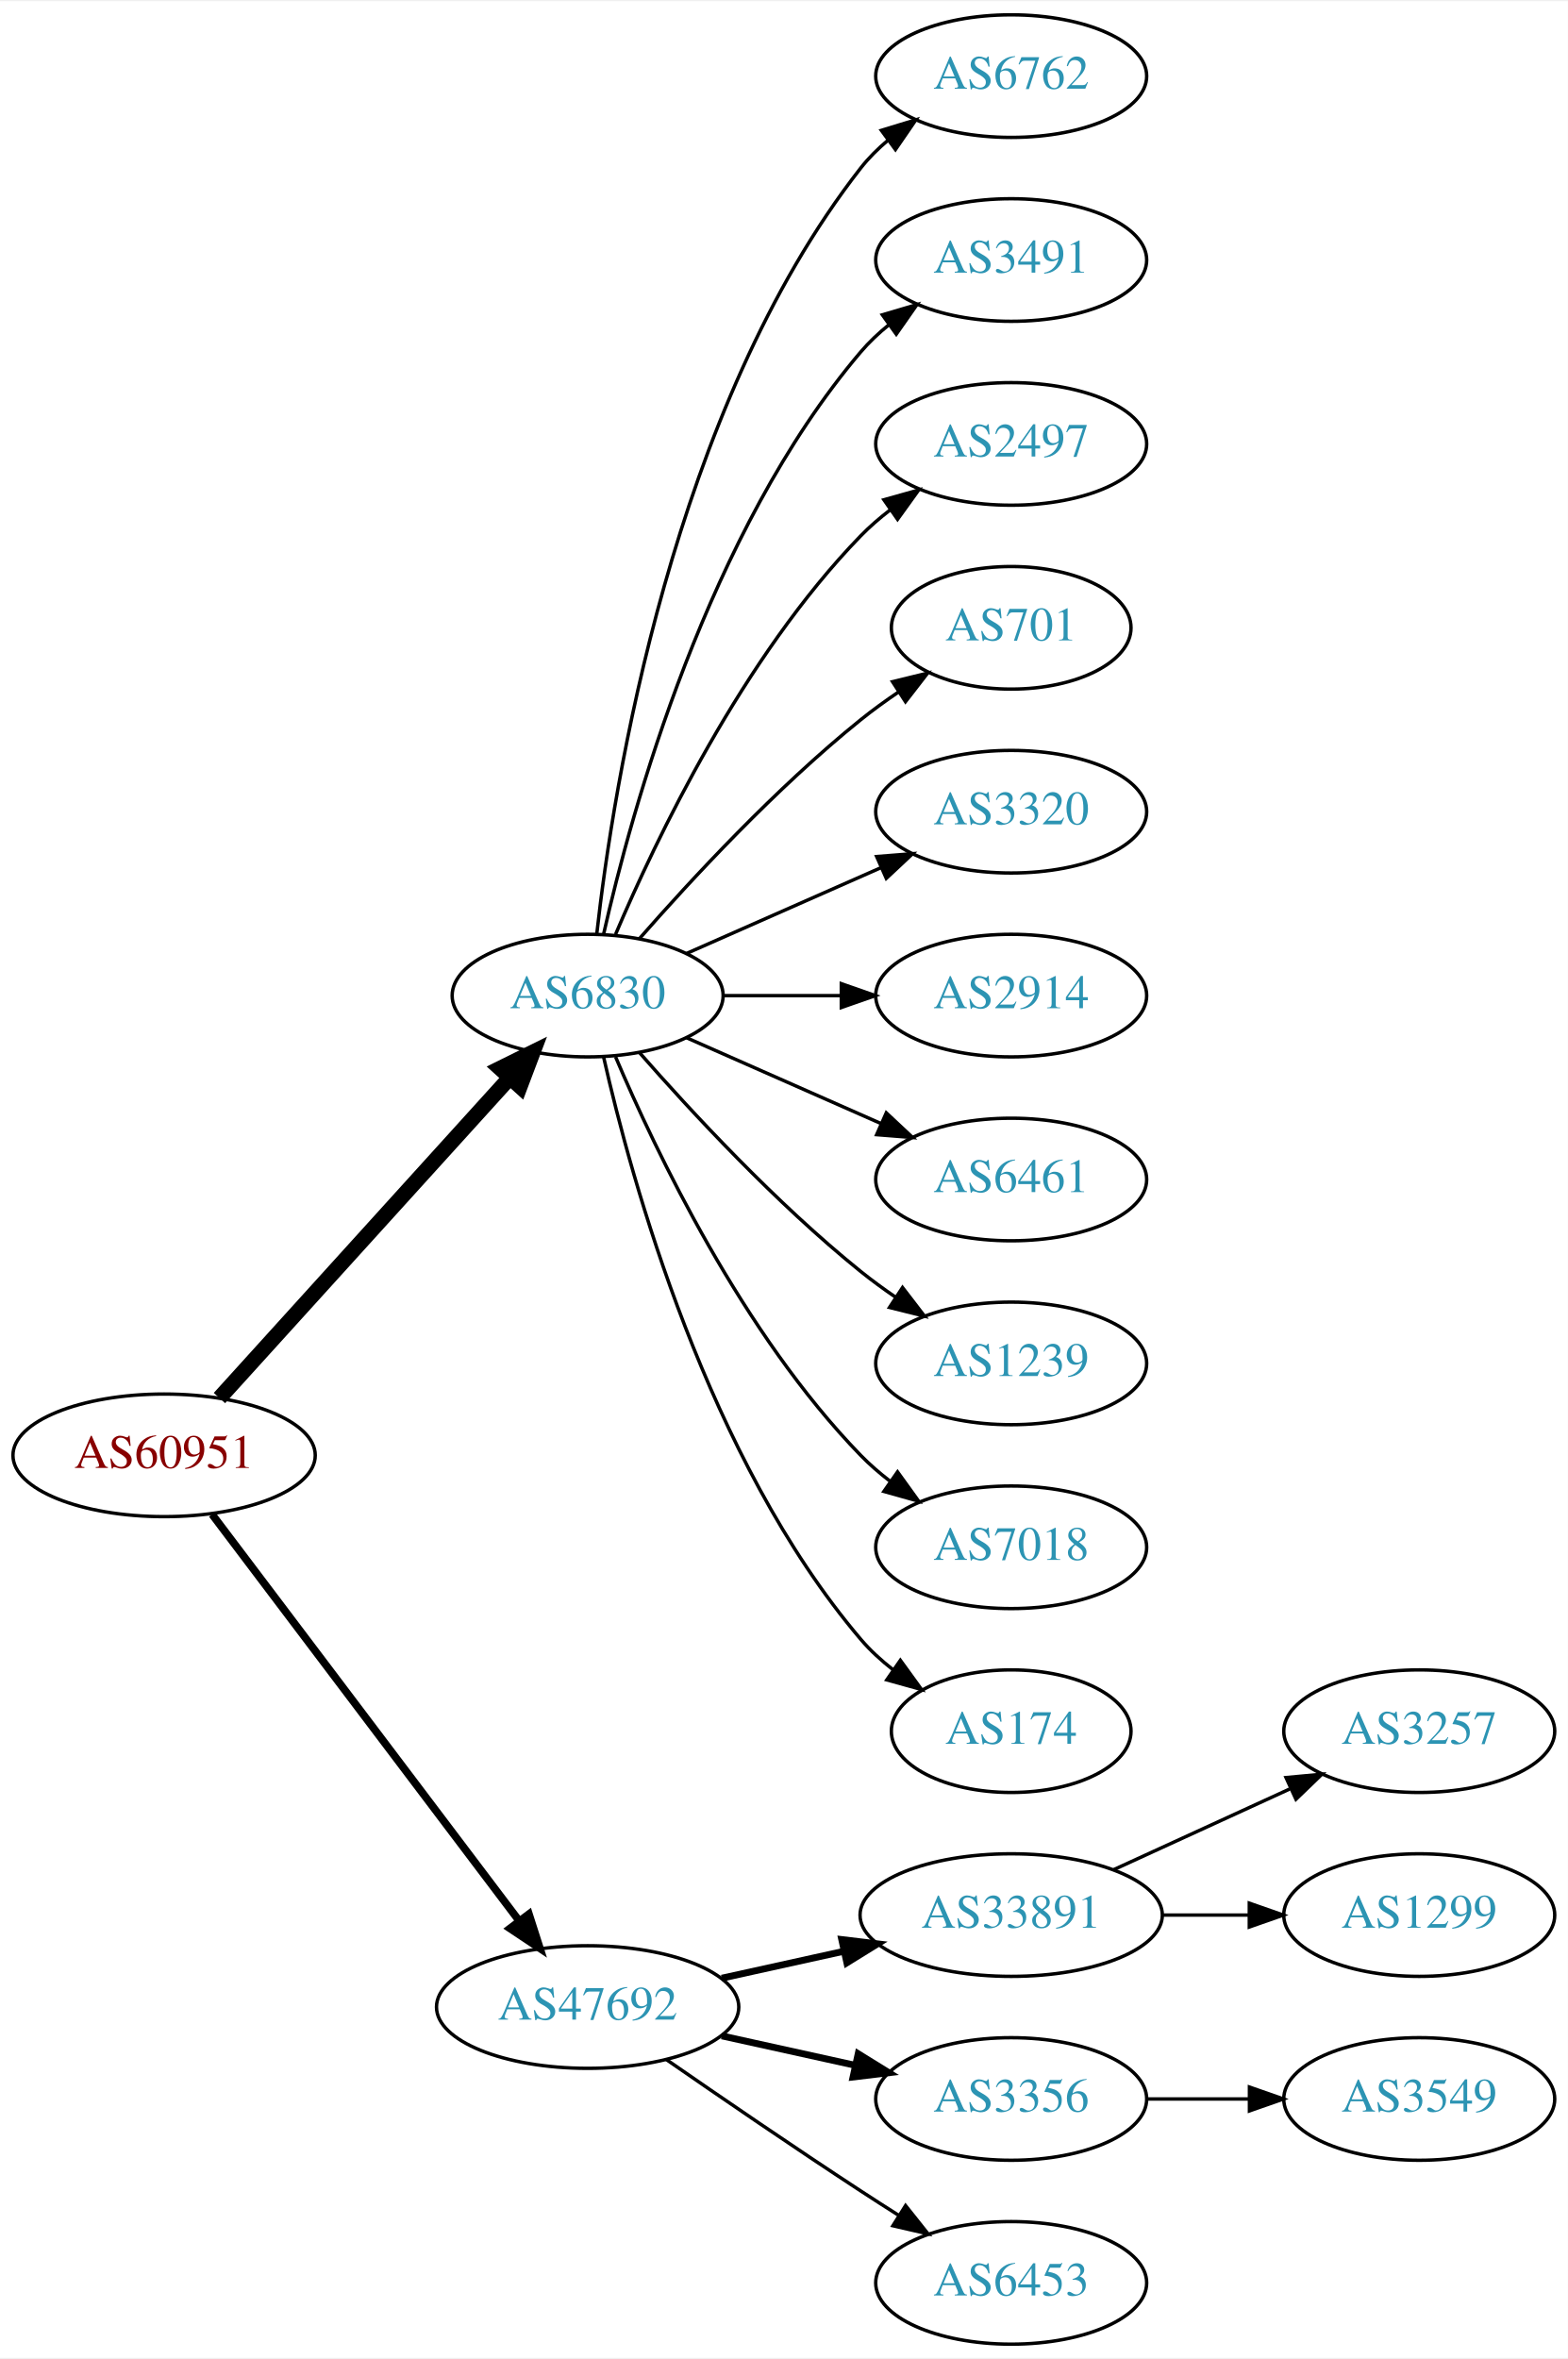
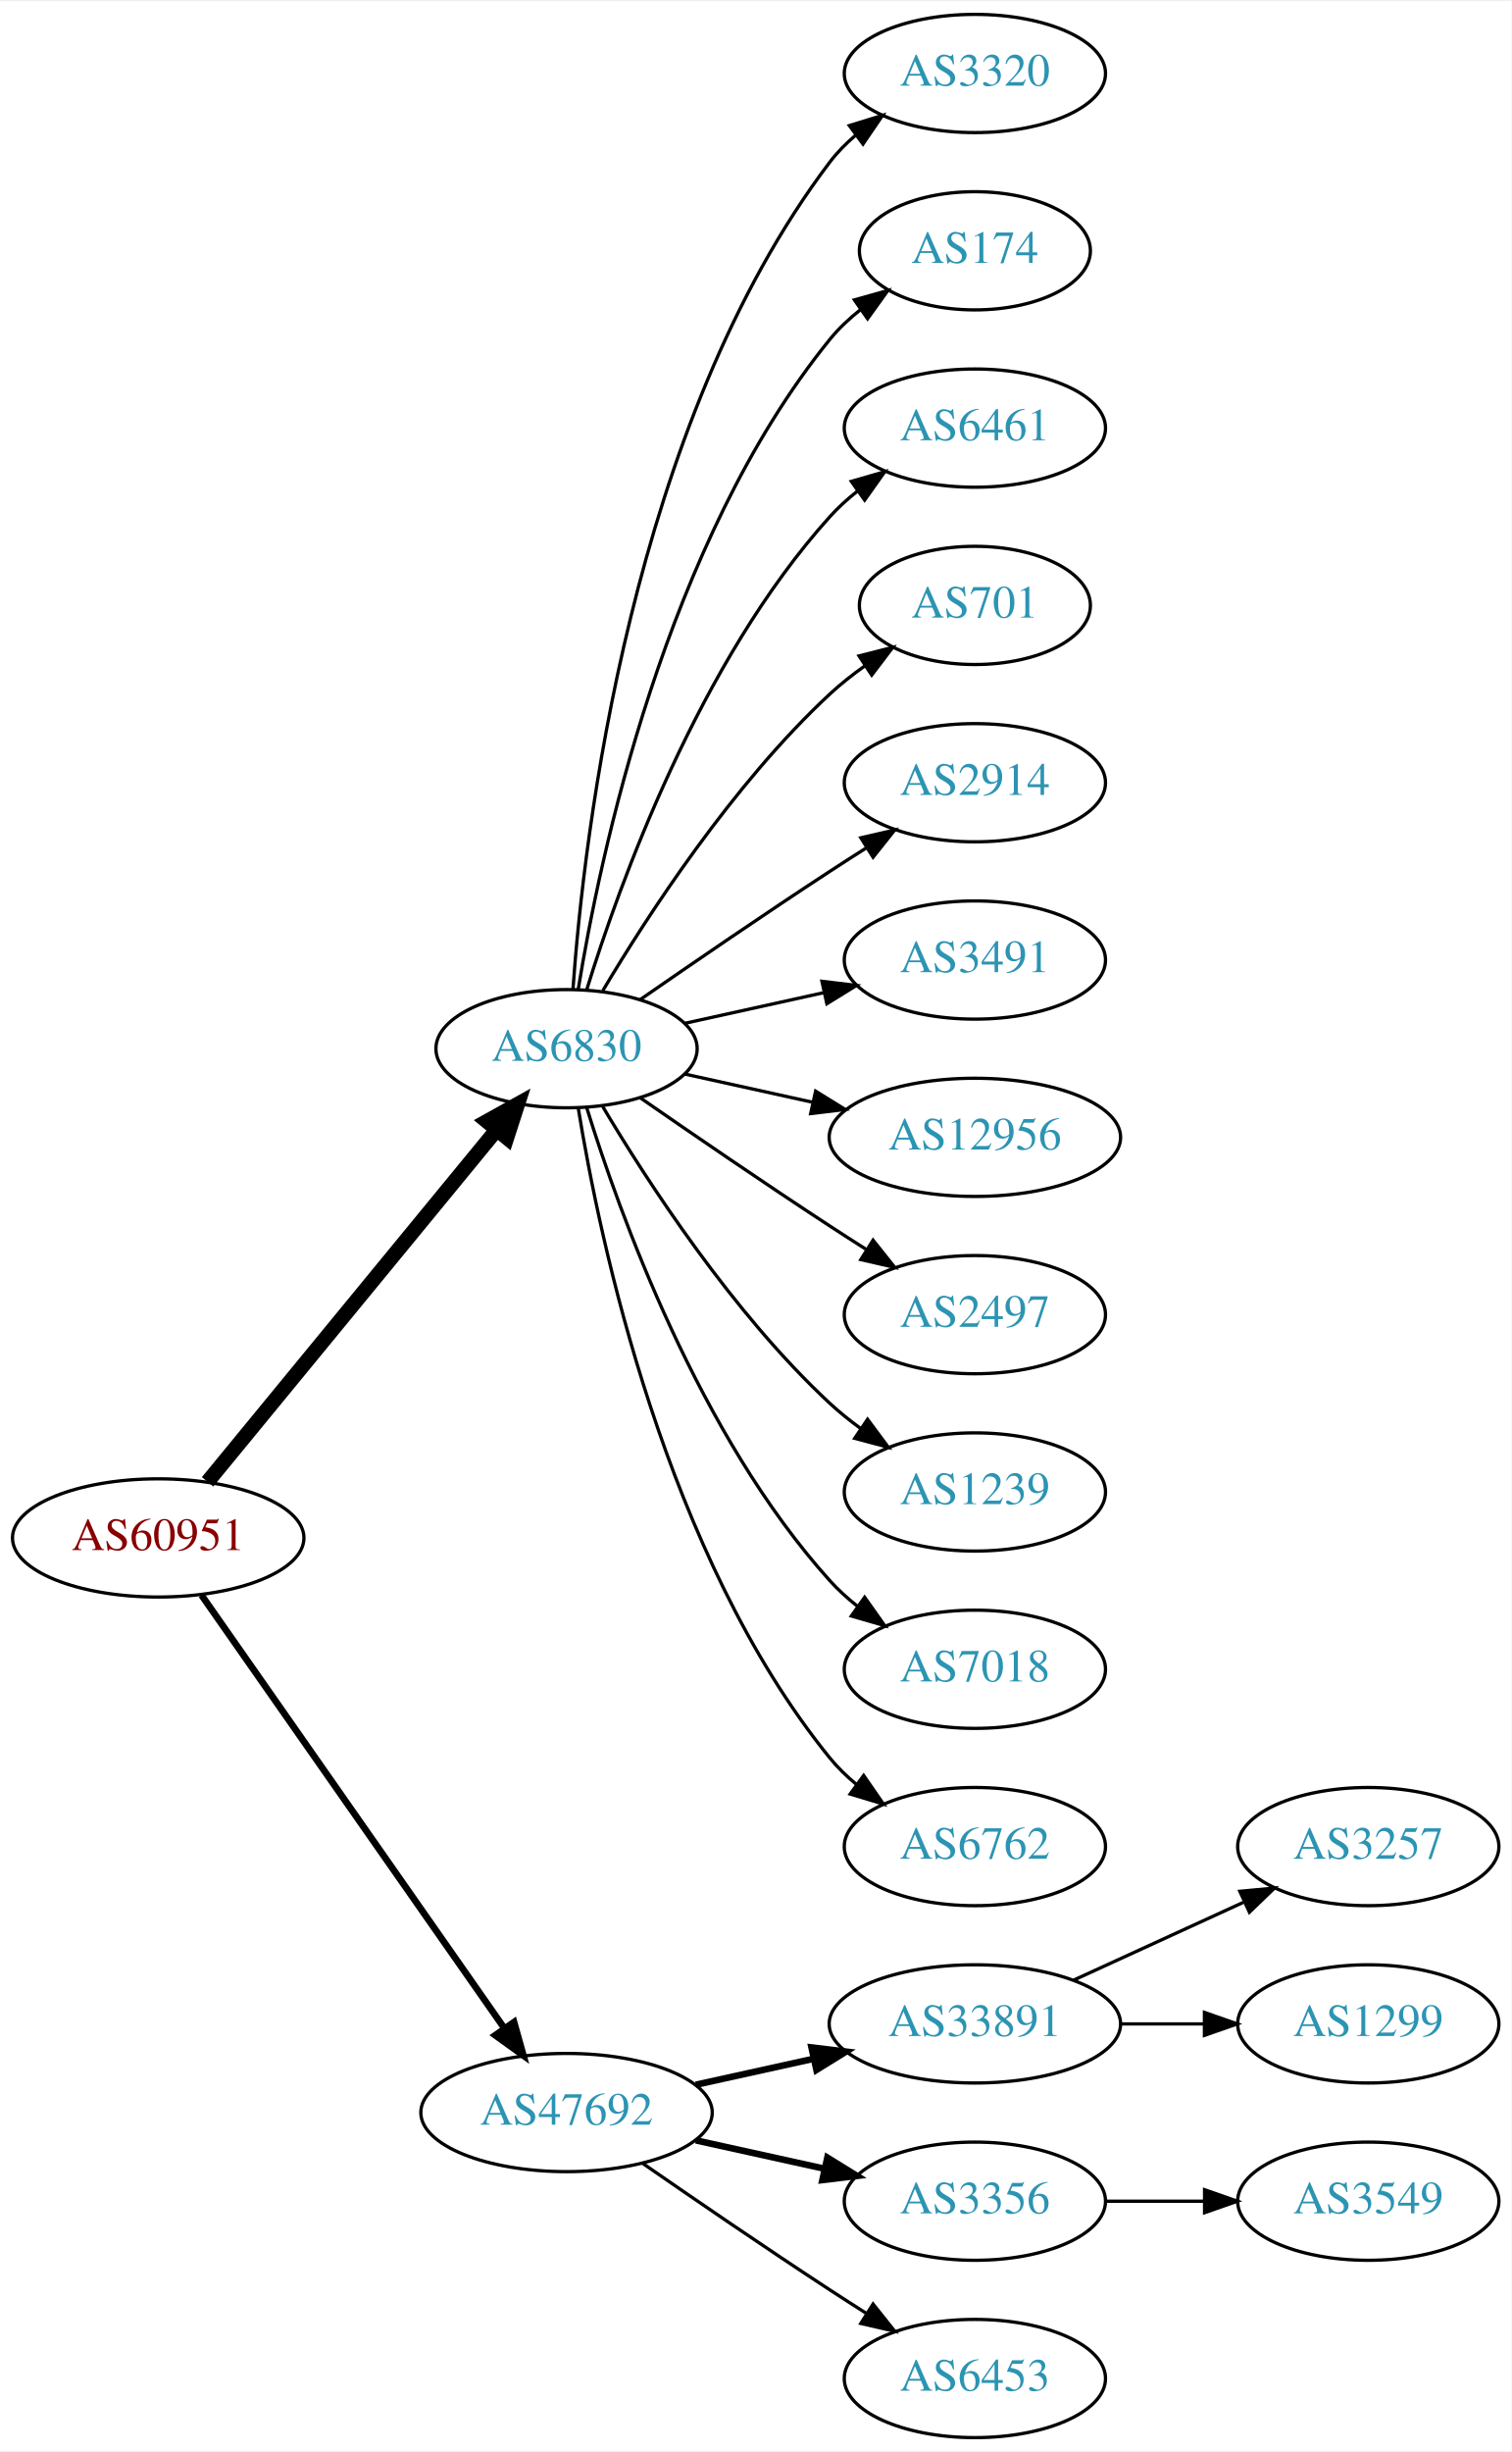
- <svg xmlns="http://www.w3.org/2000/svg" xmlns:xlink="http://www.w3.org/1999/xlink" width="460pt" height="692pt" viewBox="0.00 0.00 460.47 692.00">
-   <g id="graph0" class="graph" transform="scale(1 1) rotate(0) translate(4 688)">
-     <polygon fill="white" stroke="none" points="-4,4 -4,-688 456.469,-688 456.469,4 -4,4" />
+ <svg xmlns="http://www.w3.org/2000/svg" xmlns:xlink="http://www.w3.org/1999/xlink" width="460pt" height="746pt" viewBox="0.00 0.00 460.47 746.00">
+   <g id="graph0" class="graph" transform="scale(1 1) rotate(0) translate(4 742)">
+     <polygon fill="white" stroke="none" points="-4,4 -4,-742 456.469,-742 456.469,4 -4,4" />
    <g id="node1" class="node">
      <g id="a_node1">
        <a xlink:href="/asn/60951" xlink:title="AS60951 ~ SMS-AT [AT]">
-           <ellipse fill="#ffffff" stroke="black" cx="44.196" cy="-261" rx="44.393" ry="18" />
-           <text text-anchor="middle" x="44.196" y="-257.3" font-family="Times,serif" font-size="14.00" fill="#880000">AS60951</text>
+           <ellipse fill="#ffffff" stroke="black" cx="44.196" cy="-274" rx="44.393" ry="18" />
+           <text text-anchor="middle" x="44.196" y="-270.3" font-family="Times,serif" font-size="14.00" fill="#880000">AS60951</text>
        </a>
      </g>
    </g>
    <g id="node2" class="node">
      <g id="a_node2">
        <a xlink:href="/asn/6830" xlink:title="AS6830 ~ LGI-UPC [AT]">
-           <ellipse fill="#ffffff" stroke="black" cx="168.588" cy="-396" rx="39.794" ry="18" />
-           <text text-anchor="middle" x="168.588" y="-392.3" font-family="Times,serif" font-size="14.00" fill="#2c94b3">AS6830</text>
+           <ellipse fill="#ffffff" stroke="black" cx="168.588" cy="-423" rx="39.794" ry="18" />
+           <text text-anchor="middle" x="168.588" y="-419.3" font-family="Times,serif" font-size="14.00" fill="#2c94b3">AS6830</text>
        </a>
      </g>
    </g>
    <g id="edge1" class="edge">
-       <path fill="none" stroke="black" stroke-width="4.5" d="M60.45,-277.825C81.913,-301.499 121.144,-344.771 145.711,-371.87" />
-       <polygon fill="black" stroke="black" stroke-width="4.5" points="142.893,-374.623 152.527,-379.387 148.727,-369.334 142.893,-374.623" />
+       <path fill="none" stroke="black" stroke-width="4.5" d="M59.236,-291.092C80.816,-317.364 122.247,-367.802 147.155,-398.125" />
+       <polygon fill="black" stroke="black" stroke-width="4.5" points="144.322,-400.879 153.712,-406.107 150.407,-395.881 144.322,-400.879" />
    </g>
    <g id="node3" class="node">
      <g id="a_node3">
        <a xlink:href="/asn/47692" xlink:title="AS47692 ~ Nessus GmbH [AT]">
          <ellipse fill="#ffffff" stroke="black" cx="168.588" cy="-99" rx="44.393" ry="18" />
          <text text-anchor="middle" x="168.588" y="-95.3" font-family="Times,serif" font-size="14.00" fill="#2c94b3">AS47692</text>
        </a>
      </g>
    </g>
    <g id="edge2" class="edge">
-       <path fill="none" stroke="black" stroke-width="2.25" d="M58.294,-243.663C79.919,-215.04 123.19,-157.767 148.312,-124.514" />
-       <polygon fill="black" stroke="black" stroke-width="2.25" points="151.349,-126.301 154.584,-116.212 145.764,-122.081 151.349,-126.301" />
+       <path fill="none" stroke="black" stroke-width="2.045" d="M57.379,-256.581C79.006,-225.657 124.204,-161.033 149.483,-124.887" />
+       <polygon fill="black" stroke="black" stroke-width="2.045" points="152.591,-126.55 155.455,-116.349 146.855,-122.538 152.591,-126.55" />
    </g>
    <g id="node4" class="node">
      <g id="a_node4">
-         <a xlink:href="/asn/6762" xlink:title="AS6762 ~ TELECOM ITALIA SPARKLE S.p.A. [IT]">
-           <ellipse fill="#ffffff" stroke="black" cx="292.98" cy="-666" rx="39.794" ry="18" />
-           <text text-anchor="middle" x="292.98" y="-662.3" font-family="Times,serif" font-size="14.00" fill="#2c94b3">AS6762</text>
+         <a xlink:href="/asn/3320" xlink:title="AS3320 ~ DTAG [DE]">
+           <ellipse fill="#ffffff" stroke="black" cx="292.98" cy="-720" rx="39.794" ry="18" />
+           <text text-anchor="middle" x="292.98" y="-716.3" font-family="Times,serif" font-size="14.00" fill="#2c94b3">AS3320</text>
        </a>
      </g>
    </g>
    <g id="edge3" class="edge">
-       <path fill="none" stroke="black" d="M171.268,-414.129C176.098,-457.368 193.439,-568.216 248.784,-639 251.099,-641.961 253.836,-644.683 256.791,-647.164" />
-       <polygon fill="black" stroke="black" points="254.847,-650.078 264.982,-653.165 258.985,-644.432 254.847,-650.078" />
+       <path fill="none" stroke="black" d="M170.537,-441.036C173.823,-487.457 188.133,-613.007 248.784,-693 251.055,-695.995 253.763,-698.74 256.699,-701.235" />
+       <polygon fill="black" stroke="black" points="254.739,-704.138 264.864,-707.256 258.893,-698.504 254.739,-704.138" />
    </g>
    <g id="node5" class="node">
      <g id="a_node5">
-         <a xlink:href="/asn/3491" xlink:title="AS3491 ~ PCCW Global, Inc. [US]">
-           <ellipse fill="#ffffff" stroke="black" cx="292.98" cy="-612" rx="39.794" ry="18" />
-           <text text-anchor="middle" x="292.98" y="-608.3" font-family="Times,serif" font-size="14.00" fill="#2c94b3">AS3491</text>
+         <a xlink:href="/asn/174" xlink:title="AS174 ~ Cogent Communications [US]">
+           <ellipse fill="#ffffff" stroke="black" cx="292.98" cy="-666" rx="35.194" ry="18" />
+           <text text-anchor="middle" x="292.98" y="-662.3" font-family="Times,serif" font-size="14.00" fill="#2c94b3">AS174</text>
        </a>
      </g>
    </g>
    <g id="edge4" class="edge">
-       <path fill="none" stroke="black" d="M173.282,-414.075C181.422,-450.148 203.855,-532.14 248.784,-585 251.219,-587.864 254.035,-590.521 257.04,-592.961" />
-       <polygon fill="black" stroke="black" points="255.139,-595.905 265.3,-598.906 259.228,-590.224 255.139,-595.905" />
+       <path fill="none" stroke="black" d="M172.169,-441.178C178.624,-480.997 198.695,-577.286 248.784,-639 251.48,-642.322 254.7,-645.352 258.149,-648.083" />
+       <polygon fill="black" stroke="black" points="256.274,-651.043 266.474,-653.906 260.286,-645.307 256.274,-651.043" />
    </g>
    <g id="node6" class="node">
      <g id="a_node6">
-         <a xlink:href="/asn/2497" xlink:title="AS2497 ~ Internet Initiative Japan Inc. [JP]">
-           <ellipse fill="#ffffff" stroke="black" cx="292.98" cy="-558" rx="39.794" ry="18" />
-           <text text-anchor="middle" x="292.98" y="-554.3" font-family="Times,serif" font-size="14.00" fill="#2c94b3">AS2497</text>
+         <a xlink:href="/asn/6461" xlink:title="AS6461 ~ Zayo Bandwidth [US]">
+           <ellipse fill="#ffffff" stroke="black" cx="292.98" cy="-612" rx="39.794" ry="18" />
+           <text text-anchor="middle" x="292.98" y="-608.3" font-family="Times,serif" font-size="14.00" fill="#2c94b3">AS6461</text>
        </a>
      </g>
    </g>
    <g id="edge5" class="edge">
-       <path fill="none" stroke="black" d="M176.779,-413.975C188.546,-441.682 214.12,-495.348 248.784,-531 251.404,-533.695 254.345,-536.239 257.428,-538.608" />
-       <polygon fill="black" stroke="black" points="255.594,-541.597 265.796,-544.455 259.603,-535.859 255.594,-541.597" />
+       <path fill="none" stroke="black" d="M174.726,-440.94C184.629,-472.979 208.966,-540.812 248.784,-585 251.3,-587.792 254.172,-590.401 257.211,-592.812" />
+       <polygon fill="black" stroke="black" points="255.34,-595.776 265.519,-598.715 259.394,-590.07 255.34,-595.776" />
    </g>
    <g id="node7" class="node">
      <g id="a_node7">
        <a xlink:href="/asn/701" xlink:title="AS701 ~ UUNET [US]">
-           <ellipse fill="#ffffff" stroke="black" cx="292.98" cy="-504" rx="35.194" ry="18" />
-           <text text-anchor="middle" x="292.98" y="-500.3" font-family="Times,serif" font-size="14.00" fill="#2c94b3">AS701</text>
+           <ellipse fill="#ffffff" stroke="black" cx="292.98" cy="-558" rx="35.194" ry="18" />
+           <text text-anchor="middle" x="292.98" y="-554.3" font-family="Times,serif" font-size="14.00" fill="#2c94b3">AS701</text>
        </a>
      </g>
    </g>
    <g id="edge6" class="edge">
-       <path fill="none" stroke="black" d="M183.74,-412.663C198.842,-429.894 223.963,-457.024 248.784,-477 252.289,-479.821 256.107,-482.587 259.975,-485.208" />
-       <polygon fill="black" stroke="black" points="258.126,-488.18 268.421,-490.682 261.933,-482.306 258.126,-488.18" />
+       <path fill="none" stroke="black" d="M179.634,-440.671C193.205,-463.472 219.137,-503.472 248.784,-531 252.081,-534.061 255.774,-536.972 259.575,-539.672" />
+       <polygon fill="black" stroke="black" points="257.686,-542.619 267.956,-545.22 261.549,-536.781 257.686,-542.619" />
    </g>
    <g id="node8" class="node">
      <g id="a_node8">
-         <a xlink:href="/asn/3320" xlink:title="AS3320 ~ DTAG [DE]">
-           <ellipse fill="#ffffff" stroke="black" cx="292.98" cy="-450" rx="39.794" ry="18" />
-           <text text-anchor="middle" x="292.98" y="-446.3" font-family="Times,serif" font-size="14.00" fill="#2c94b3">AS3320</text>
+         <a xlink:href="/asn/2914" xlink:title="AS2914 ~ NTT America, Inc. [US]">
+           <ellipse fill="#ffffff" stroke="black" cx="292.98" cy="-504" rx="39.794" ry="18" />
+           <text text-anchor="middle" x="292.98" y="-500.3" font-family="Times,serif" font-size="14.00" fill="#2c94b3">AS2914</text>
        </a>
      </g>
    </g>
    <g id="edge7" class="edge">
-       <path fill="none" stroke="black" d="M197.667,-408.389C214.615,-415.866 236.413,-425.483 254.782,-433.588" />
-       <polygon fill="black" stroke="black" points="253.47,-436.834 264.032,-437.669 256.296,-430.43 253.47,-436.834" />
+       <path fill="none" stroke="black" d="M190.945,-437.901C206.796,-448.877 228.999,-464.079 248.784,-477 252.366,-479.339 256.137,-481.759 259.897,-484.144" />
+       <polygon fill="black" stroke="black" points="258.23,-487.231 268.558,-489.596 261.959,-481.307 258.23,-487.231" />
    </g>
    <g id="node9" class="node">
      <g id="a_node9">
-         <a xlink:href="/asn/2914" xlink:title="AS2914 ~ NTT America, Inc. [US]">
-           <ellipse fill="#ffffff" stroke="black" cx="292.98" cy="-396" rx="39.794" ry="18" />
-           <text text-anchor="middle" x="292.98" y="-392.3" font-family="Times,serif" font-size="14.00" fill="#2c94b3">AS2914</text>
+         <a xlink:href="/asn/3491" xlink:title="AS3491 ~ PCCW Global, Inc. [US]">
+           <ellipse fill="#ffffff" stroke="black" cx="292.98" cy="-450" rx="39.794" ry="18" />
+           <text text-anchor="middle" x="292.98" y="-446.3" font-family="Times,serif" font-size="14.00" fill="#2c94b3">AS3491</text>
        </a>
      </g>
    </g>
    <g id="edge8" class="edge">
-       <path fill="none" stroke="black" d="M208.314,-396C219.252,-396 231.303,-396 242.769,-396" />
-       <polygon fill="black" stroke="black" points="243.087,-399.5 253.087,-396 243.087,-392.5 243.087,-399.5" />
+       <path fill="none" stroke="black" d="M204.661,-430.737C217.848,-433.646 233.028,-436.995 246.994,-440.076" />
+       <polygon fill="black" stroke="black" points="246.383,-443.525 256.903,-442.262 247.891,-436.69 246.383,-443.525" />
    </g>
    <g id="node10" class="node">
      <g id="a_node10">
-         <a xlink:href="/asn/6461" xlink:title="AS6461 ~ Zayo Bandwidth [US]">
-           <ellipse fill="#ffffff" stroke="black" cx="292.98" cy="-342" rx="39.794" ry="18" />
-           <text text-anchor="middle" x="292.98" y="-338.3" font-family="Times,serif" font-size="14.00" fill="#2c94b3">AS6461</text>
+         <a xlink:href="/asn/12956" xlink:title="AS12956 ~ TELXIUS [ES]">
+           <ellipse fill="#ffffff" stroke="black" cx="292.98" cy="-396" rx="44.393" ry="18" />
+           <text text-anchor="middle" x="292.98" y="-392.3" font-family="Times,serif" font-size="14.00" fill="#2c94b3">AS12956</text>
        </a>
      </g>
    </g>
    <g id="edge9" class="edge">
-       <path fill="none" stroke="black" d="M197.667,-383.611C214.615,-376.134 236.413,-366.517 254.782,-358.412" />
-       <polygon fill="black" stroke="black" points="256.296,-361.57 264.032,-354.331 253.47,-355.166 256.296,-361.57" />
+       <path fill="none" stroke="black" d="M204.661,-415.263C216.7,-412.607 230.4,-409.585 243.321,-406.734" />
+       <polygon fill="black" stroke="black" points="244.459,-410.068 253.47,-404.495 242.951,-403.232 244.459,-410.068" />
    </g>
    <g id="node11" class="node">
      <g id="a_node11">
+         <a xlink:href="/asn/2497" xlink:title="AS2497 ~ Internet Initiative Japan Inc. [JP]">
+           <ellipse fill="#ffffff" stroke="black" cx="292.98" cy="-342" rx="39.794" ry="18" />
+           <text text-anchor="middle" x="292.98" y="-338.3" font-family="Times,serif" font-size="14.00" fill="#2c94b3">AS2497</text>
+         </a>
+       </g>
+     </g>
+     <g id="edge10" class="edge">
+       <path fill="none" stroke="black" d="M190.945,-408.099C206.796,-397.123 228.999,-381.921 248.784,-369 252.366,-366.661 256.137,-364.241 259.897,-361.856" />
+       <polygon fill="black" stroke="black" points="261.959,-364.693 268.558,-356.404 258.23,-358.769 261.959,-364.693" />
+     </g>
+     <g id="node12" class="node">
+       <g id="a_node12">
        <a xlink:href="/asn/1239" xlink:title="AS1239 ~ Sprint [US]">
          <ellipse fill="#ffffff" stroke="black" cx="292.98" cy="-288" rx="39.794" ry="18" />
          <text text-anchor="middle" x="292.98" y="-284.3" font-family="Times,serif" font-size="14.00" fill="#2c94b3">AS1239</text>
        </a>
      </g>
    </g>
-     <g id="edge10" class="edge">
-       <path fill="none" stroke="black" d="M183.74,-379.337C198.842,-362.106 223.963,-334.976 248.784,-315 252.04,-312.38 255.565,-309.808 259.149,-307.354" />
-       <polygon fill="black" stroke="black" points="261.068,-310.281 267.522,-301.879 257.237,-304.423 261.068,-310.281" />
-     </g>
-     <g id="node12" class="node">
-       <g id="a_node12">
+     <g id="edge11" class="edge">
+       <path fill="none" stroke="black" d="M179.634,-405.329C193.205,-382.528 219.137,-342.528 248.784,-315 251.691,-312.301 254.904,-309.72 258.228,-307.297" />
+       <polygon fill="black" stroke="black" points="260.287,-310.13 266.606,-301.625 256.363,-304.333 260.287,-310.13" />
+     </g>
+     <g id="node13" class="node">
+       <g id="a_node13">
        <a xlink:href="/asn/7018" xlink:title="AS7018 ~ AT&amp;T Services, Inc. [US]">
          <ellipse fill="#ffffff" stroke="black" cx="292.98" cy="-234" rx="39.794" ry="18" />
          <text text-anchor="middle" x="292.98" y="-230.3" font-family="Times,serif" font-size="14.00" fill="#2c94b3">AS7018</text>
        </a>
      </g>
    </g>
-     <g id="edge11" class="edge">
-       <path fill="none" stroke="black" d="M176.779,-378.025C188.546,-350.318 214.12,-296.652 248.784,-261 251.404,-258.305 254.345,-255.761 257.428,-253.392" />
-       <polygon fill="black" stroke="black" points="259.603,-256.141 265.796,-247.545 255.594,-250.403 259.603,-256.141" />
-     </g>
-     <g id="node13" class="node">
-       <g id="a_node13">
-         <a xlink:href="/asn/174" xlink:title="AS174 ~ Cogent Communications [US]">
-           <ellipse fill="#ffffff" stroke="black" cx="292.98" cy="-180" rx="35.194" ry="18" />
-           <text text-anchor="middle" x="292.98" y="-176.3" font-family="Times,serif" font-size="14.00" fill="#2c94b3">AS174</text>
-         </a>
-       </g>
-     </g>
    <g id="edge12" class="edge">
-       <path fill="none" stroke="black" d="M173.282,-377.925C181.422,-341.852 203.855,-259.86 248.784,-207 251.555,-203.74 254.821,-200.748 258.296,-198.039" />
-       <polygon fill="black" stroke="black" points="260.432,-200.818 266.65,-192.239 256.44,-195.068 260.432,-200.818" />
+       <path fill="none" stroke="black" d="M174.726,-405.06C184.629,-373.021 208.966,-305.188 248.784,-261 251.3,-258.208 254.172,-255.599 257.211,-253.188" />
+       <polygon fill="black" stroke="black" points="259.394,-255.93 265.519,-247.285 255.34,-250.224 259.394,-255.93" />
    </g>
    <g id="node14" class="node">
      <g id="a_node14">
+         <a xlink:href="/asn/6762" xlink:title="AS6762 ~ TELECOM ITALIA SPARKLE S.p.A. [IT]">
+           <ellipse fill="#ffffff" stroke="black" cx="292.98" cy="-180" rx="39.794" ry="18" />
+           <text text-anchor="middle" x="292.98" y="-176.3" font-family="Times,serif" font-size="14.00" fill="#2c94b3">AS6762</text>
+         </a>
+       </g>
+     </g>
+     <g id="edge13" class="edge">
+       <path fill="none" stroke="black" d="M172.169,-404.822C178.624,-365.003 198.695,-268.714 248.784,-207 251.153,-204.082 253.926,-201.388 256.903,-198.925" />
+       <polygon fill="black" stroke="black" points="259.094,-201.659 265.125,-192.948 254.978,-195.997 259.094,-201.659" />
+     </g>
+     <g id="node15" class="node">
+       <g id="a_node15">
        <a xlink:href="/asn/33891" xlink:title="AS33891 ~ CORE-BACKBONE GMBH GLOBAL NETWORK [DE]">
          <ellipse fill="#ffffff" stroke="black" cx="292.98" cy="-126" rx="44.393" ry="18" />
          <text text-anchor="middle" x="292.98" y="-122.3" font-family="Times,serif" font-size="14.00" fill="#2c94b3">AS33891</text>
        </a>
      </g>
    </g>
-     <g id="edge13" class="edge">
+     <g id="edge14" class="edge">
      <path fill="none" stroke="black" stroke-width="2" d="M207.978,-107.469C219.37,-109.982 231.993,-112.767 243.917,-115.397" />
      <polygon fill="black" stroke="black" stroke-width="2" points="243.208,-118.825 253.727,-117.561 244.716,-111.989 243.208,-118.825" />
    </g>
-     <g id="node15" class="node">
-       <g id="a_node15">
+     <g id="node16" class="node">
+       <g id="a_node16">
        <a xlink:href="/asn/3356" xlink:title="AS3356 ~ Level 3 Parent, LLC [US]">
          <ellipse fill="#ffffff" stroke="black" cx="292.98" cy="-72" rx="39.794" ry="18" />
          <text text-anchor="middle" x="292.98" y="-68.3" font-family="Times,serif" font-size="14.00" fill="#2c94b3">AS3356</text>
        </a>
      </g>
    </g>
-     <g id="edge14" class="edge">
+     <g id="edge15" class="edge">
      <path fill="none" stroke="black" stroke-width="2" d="M207.978,-90.531C220.369,-87.798 234.216,-84.743 247.036,-81.915" />
      <polygon fill="black" stroke="black" stroke-width="2" points="248.04,-85.278 257.051,-79.706 246.532,-78.442 248.04,-85.278" />
    </g>
-     <g id="node16" class="node">
-       <g id="a_node16">
+     <g id="node17" class="node">
+       <g id="a_node17">
        <a xlink:href="/asn/6453" xlink:title="AS6453 ~ TATA COMMUNICATIONS (AMERICA) INC [US]">
          <ellipse fill="#ffffff" stroke="black" cx="292.98" cy="-18" rx="39.794" ry="18" />
          <text text-anchor="middle" x="292.98" y="-14.3" font-family="Times,serif" font-size="14.00" fill="#2c94b3">AS6453</text>
        </a>
      </g>
    </g>
-     <g id="edge15" class="edge">
+     <g id="edge16" class="edge">
      <path fill="none" stroke="black" d="M191.619,-83.633C207.421,-72.695 229.278,-57.739 248.784,-45 252.366,-42.661 256.137,-40.241 259.897,-37.856" />
      <polygon fill="black" stroke="black" points="261.959,-40.693 268.558,-32.404 258.23,-34.769 261.959,-40.693" />
    </g>
-     <g id="node17" class="node">
-       <g id="a_node17">
+     <g id="node18" class="node">
+       <g id="a_node18">
        <a xlink:href="/asn/3257" xlink:title="AS3257 ~ GTT [DE]">
          <ellipse fill="#ffffff" stroke="black" cx="412.823" cy="-180" rx="39.794" ry="18" />
          <text text-anchor="middle" x="412.823" y="-176.3" font-family="Times,serif" font-size="14.00" fill="#2c94b3">AS3257</text>
        </a>
      </g>
    </g>
-     <g id="edge16" class="edge">
+     <g id="edge17" class="edge">
      <path fill="none" stroke="black" d="M323.11,-139.348C338.721,-146.502 358.119,-155.391 374.791,-163.03" />
      <polygon fill="black" stroke="black" points="373.694,-166.378 384.243,-167.362 376.61,-160.014 373.694,-166.378" />
    </g>
-     <g id="node18" class="node">
-       <g id="a_node18">
+     <g id="node19" class="node">
+       <g id="a_node19">
        <a xlink:href="/asn/1299" xlink:title="AS1299 ~ Telia Carrier [EU]">
          <ellipse fill="#ffffff" stroke="black" cx="412.823" cy="-126" rx="39.794" ry="18" />
          <text text-anchor="middle" x="412.823" y="-122.3" font-family="Times,serif" font-size="14.00" fill="#2c94b3">AS1299</text>
        </a>
      </g>
    </g>
-     <g id="edge17" class="edge">
+     <g id="edge18" class="edge">
      <path fill="none" stroke="black" d="M337.191,-126C345.504,-126 354.267,-126 362.749,-126" />
      <polygon fill="black" stroke="black" points="362.908,-129.5 372.908,-126 362.908,-122.5 362.908,-129.5" />
    </g>
-     <g id="node19" class="node">
-       <g id="a_node19">
+     <g id="node20" class="node">
+       <g id="a_node20">
        <a xlink:href="/asn/3549" xlink:title="AS3549 ~ Level 3 Parent, LLC [US]">
          <ellipse fill="#ffffff" stroke="black" cx="412.823" cy="-72" rx="39.794" ry="18" />
          <text text-anchor="middle" x="412.823" y="-68.3" font-family="Times,serif" font-size="14.00" fill="#2c94b3">AS3549</text>
        </a>
      </g>
    </g>
-     <g id="edge18" class="edge">
+     <g id="edge19" class="edge">
      <path fill="none" stroke="black" d="M332.893,-72C342.446,-72 352.796,-72 362.759,-72" />
      <polygon fill="black" stroke="black" points="362.951,-75.5 372.951,-72 362.951,-68.5 362.951,-75.5" />
    </g>
  </g>
</svg>
